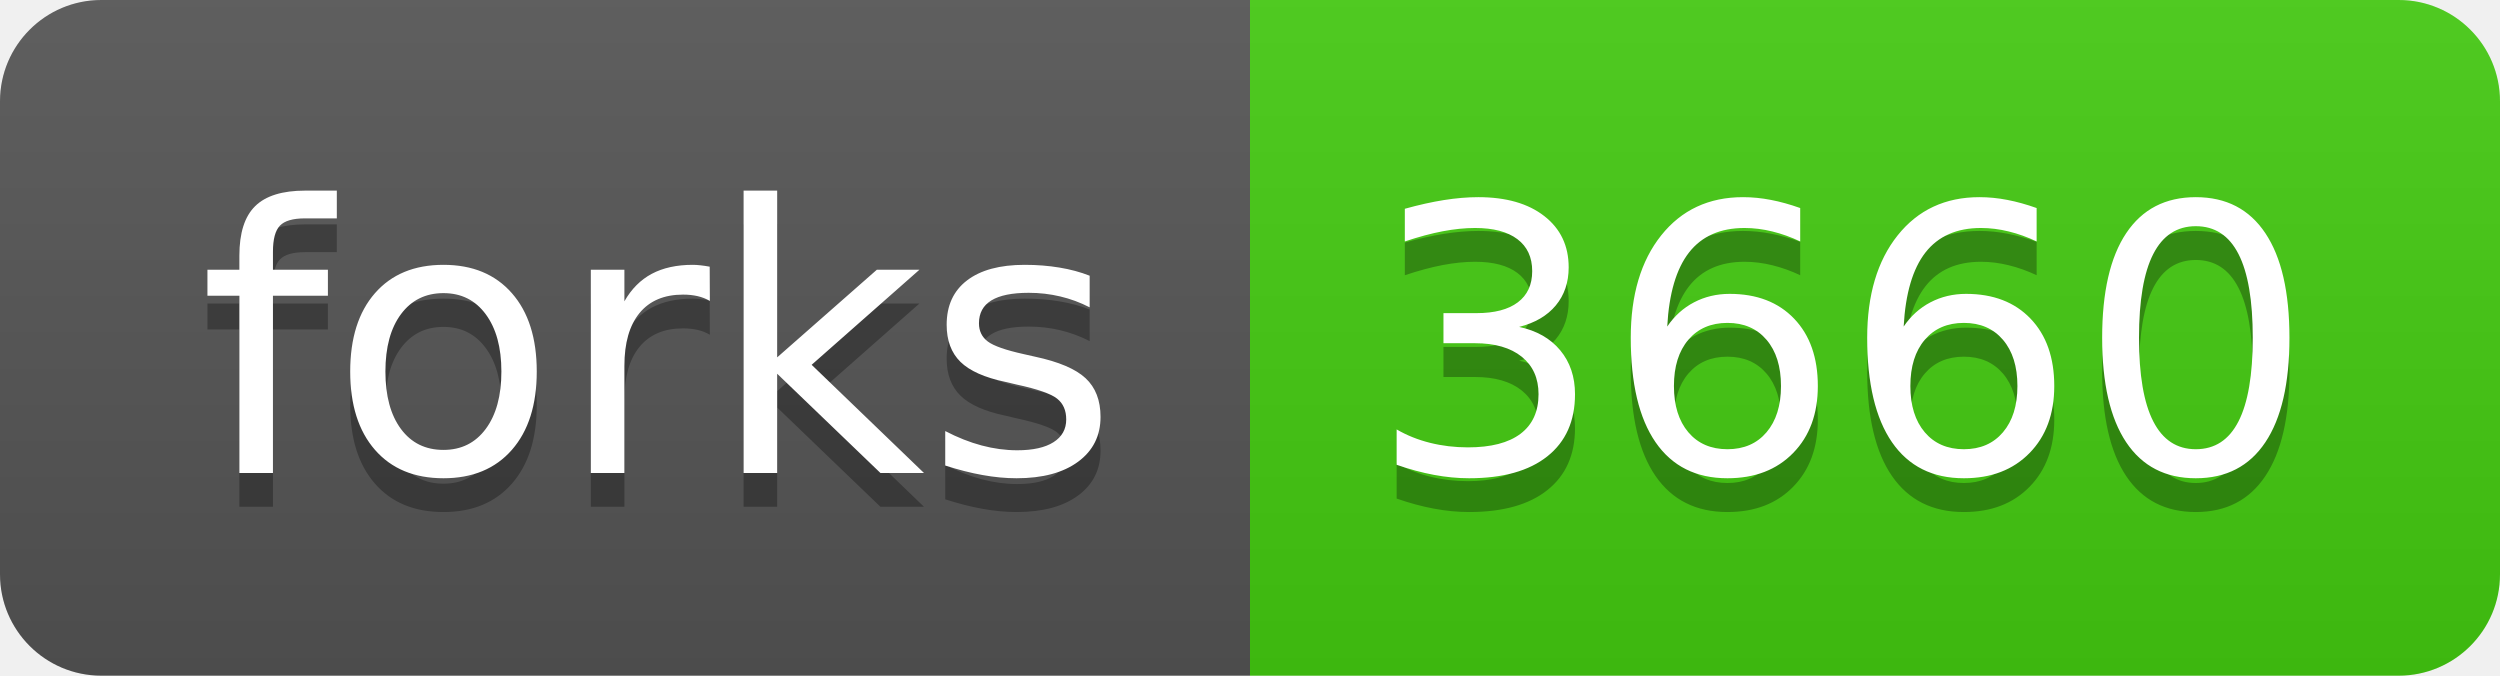
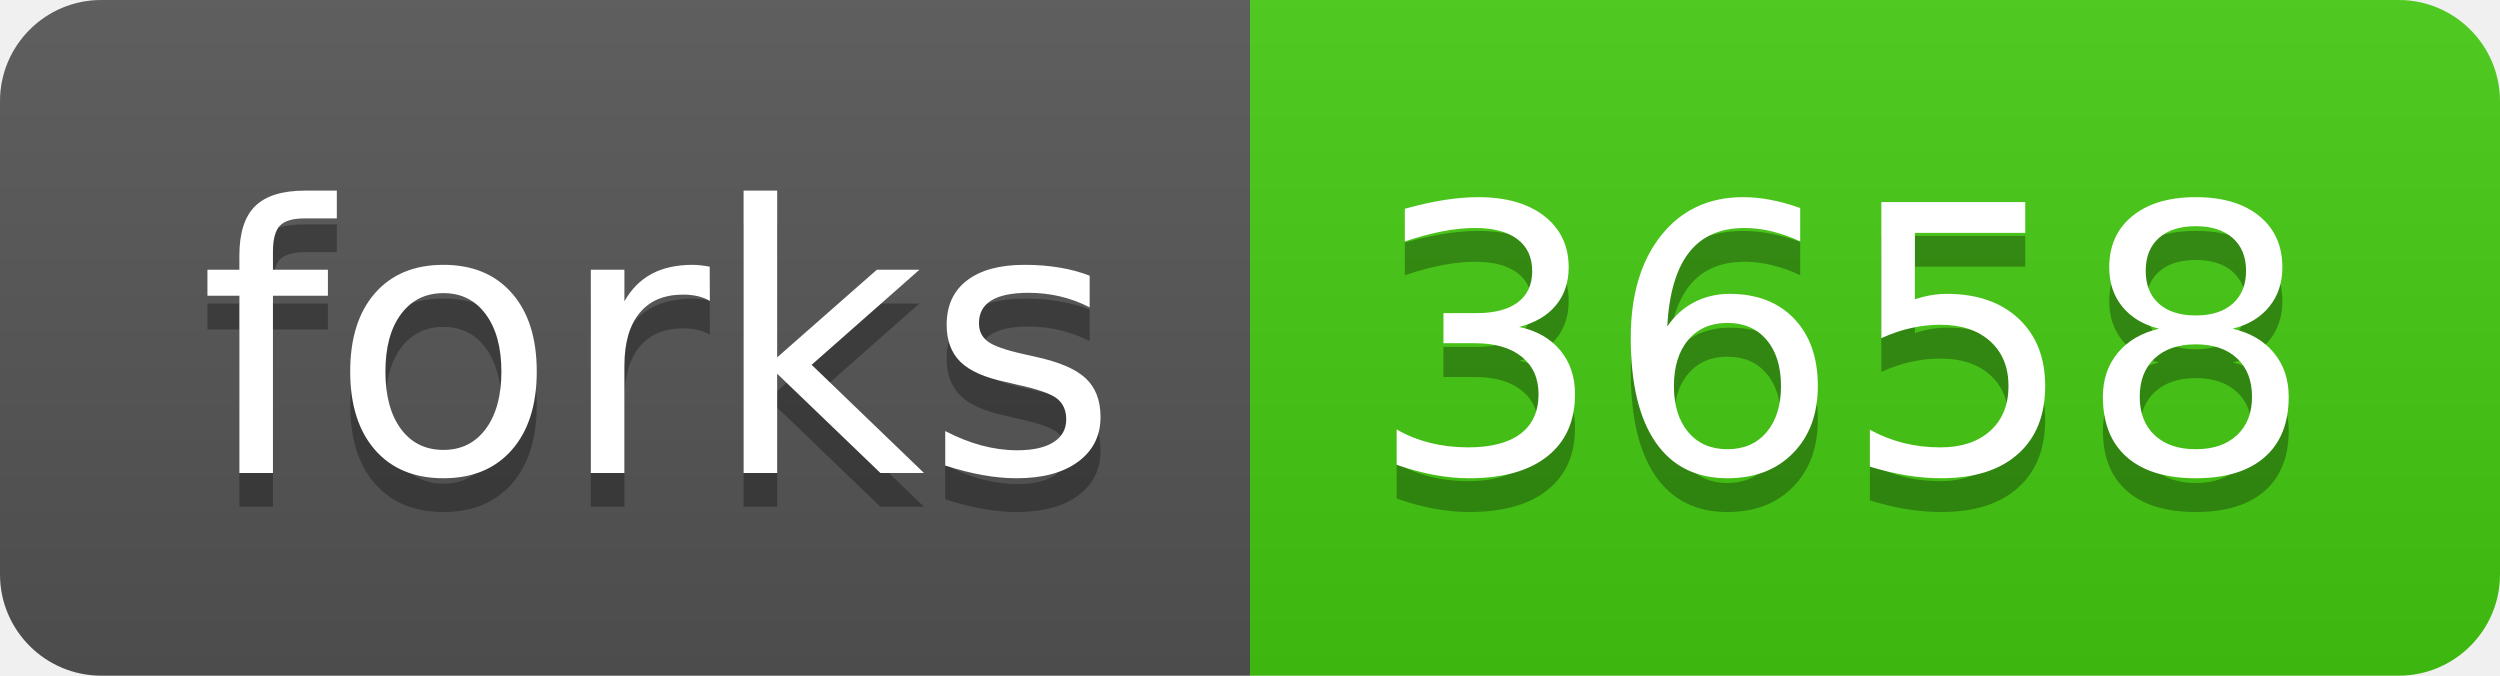
<svg xmlns="http://www.w3.org/2000/svg" width="74" height="20">
  <linearGradient id="s" x2="0" y2="100%">
    <stop offset="0" stop-color="#bbb" stop-opacity=".1" />
    <stop offset="1" stop-opacity=".1" />
  </linearGradient>
  <clipPath id="r">
    <rect width="74" height="20" rx="3" fill="#fff" />
  </clipPath>
  <g clip-path="url(#r)">
    <rect width="37" height="20" fill="#555" />
    <rect x="37" width="37" height="20" fill="#4c1" />
    <rect width="74" height="20" fill="url(#s)" />
  </g>
  <g fill="#fff" text-anchor="middle" font-family="DejaVu Sans,Verdana,Geneva,sans-serif" font-size="110">
    <text x="195" y="150" fill="#010101" fill-opacity=".3" transform="scale(.1)" textLength="270">forks</text>
    <text x="195" y="140" transform="scale(.1)" textLength="270">forks</text>
-     <text x="545" y="150" fill="#010101" fill-opacity=".3" transform="scale(.1)" textLength="270">3660</text>
-     <text x="545" y="140" transform="scale(.1)" textLength="270">3660</text>
+     <text x="545" y="150" fill="#010101" fill-opacity=".3" transform="scale(.1)" textLength="270">3658</text>
+     <text x="545" y="140" transform="scale(.1)" textLength="270">3658</text>
  </g>
</svg>
